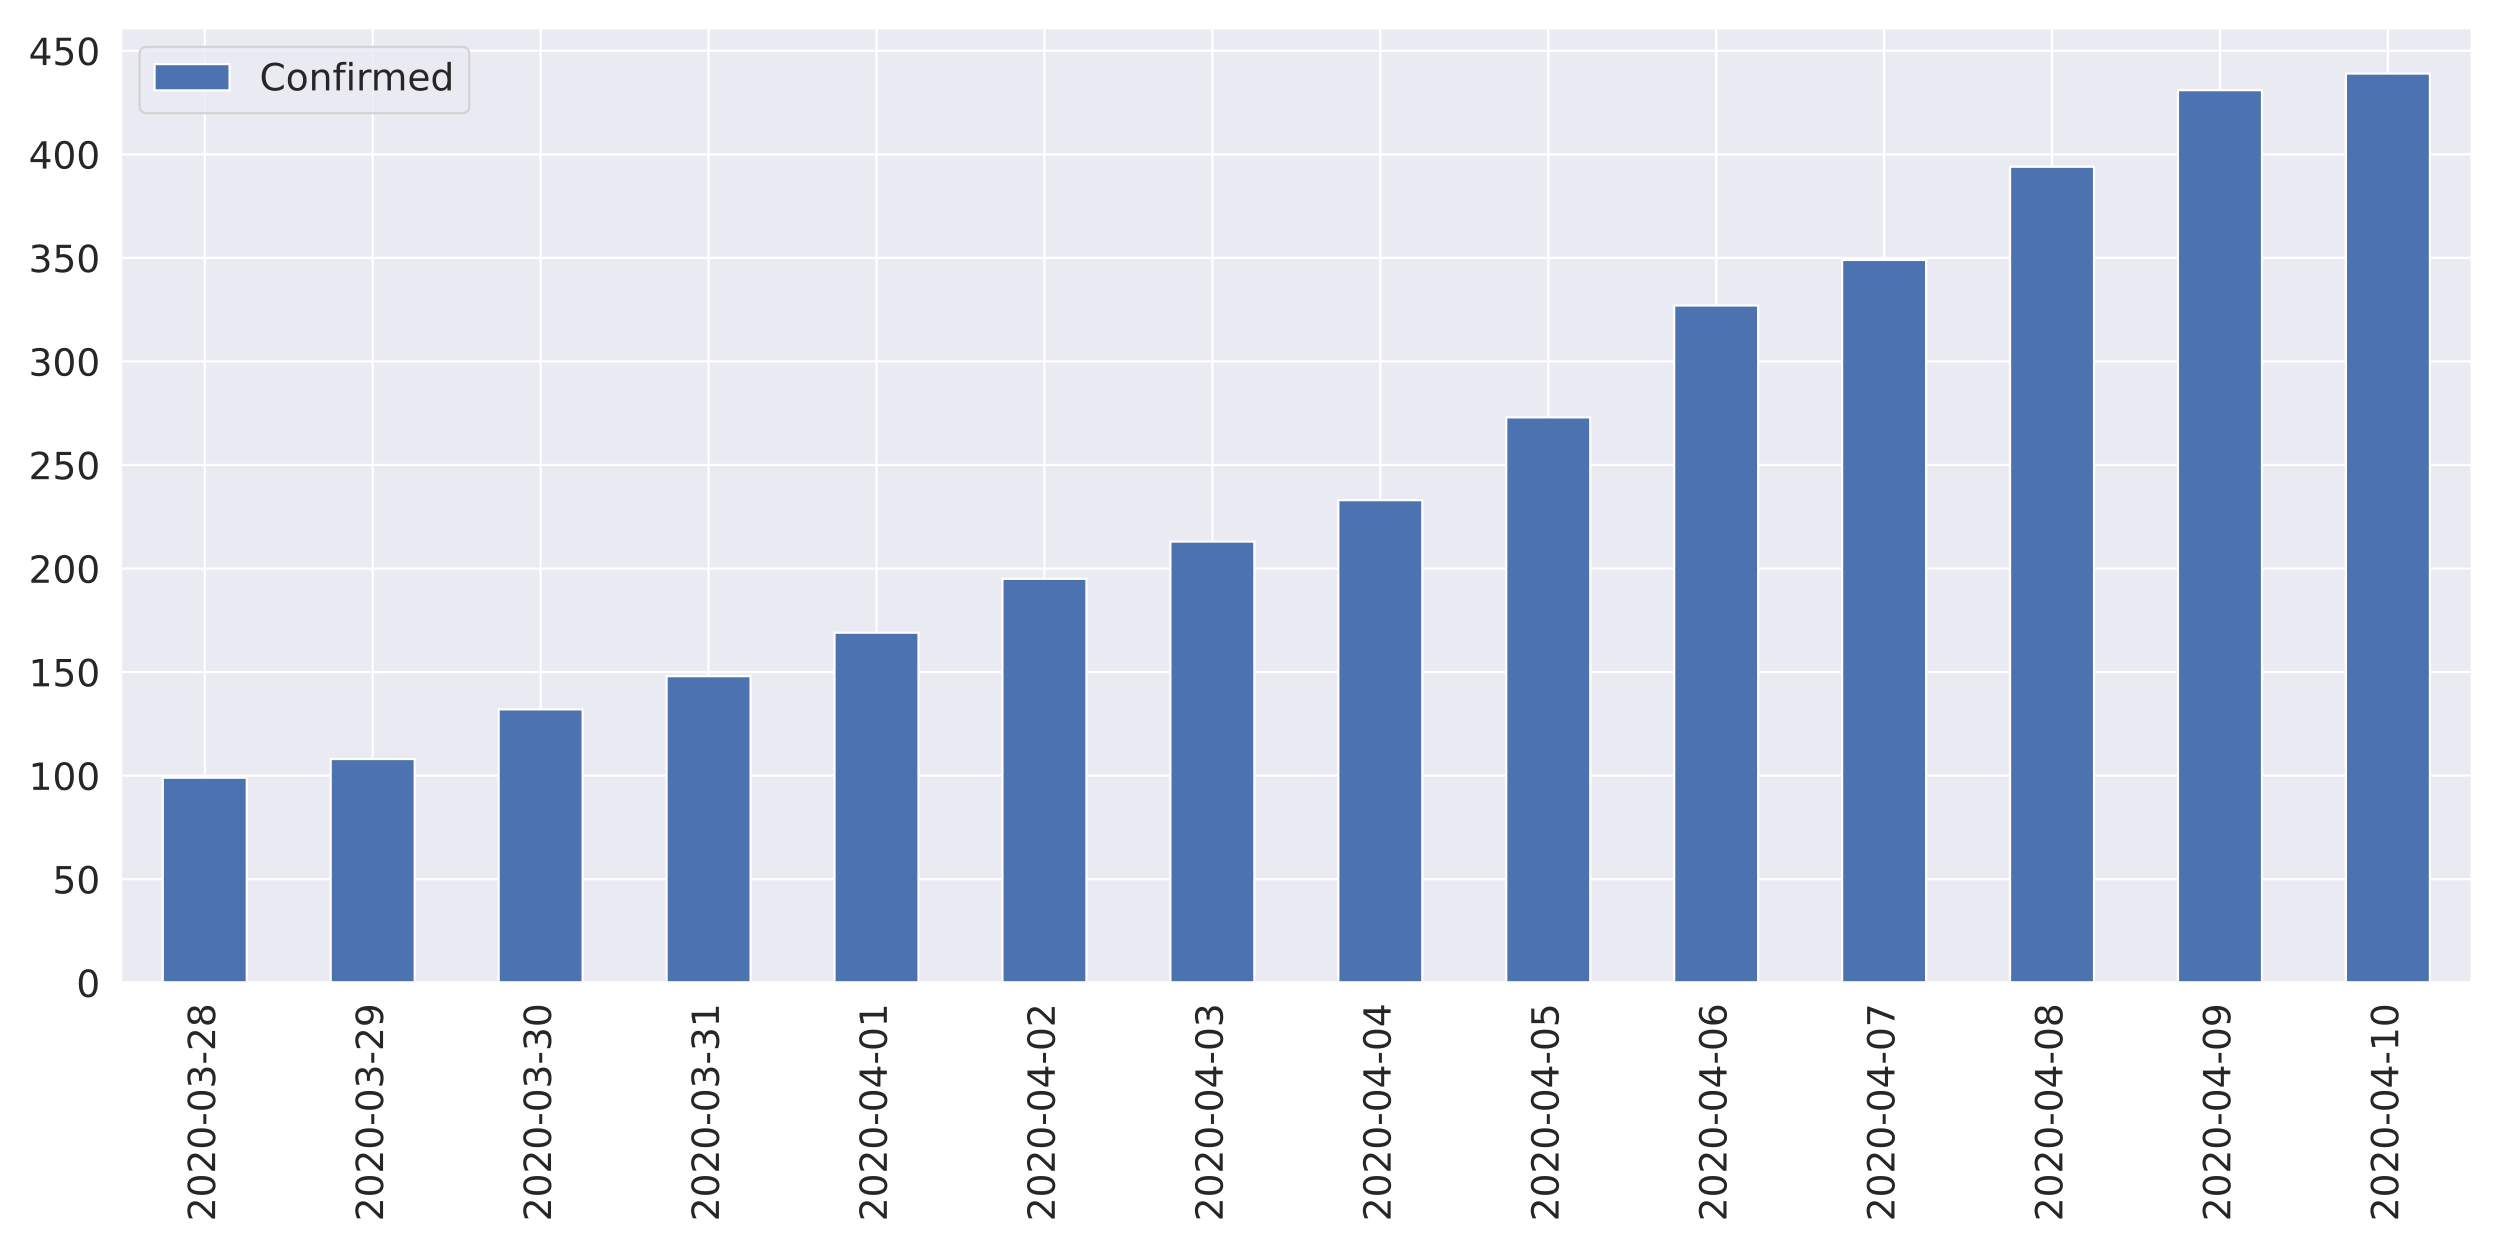
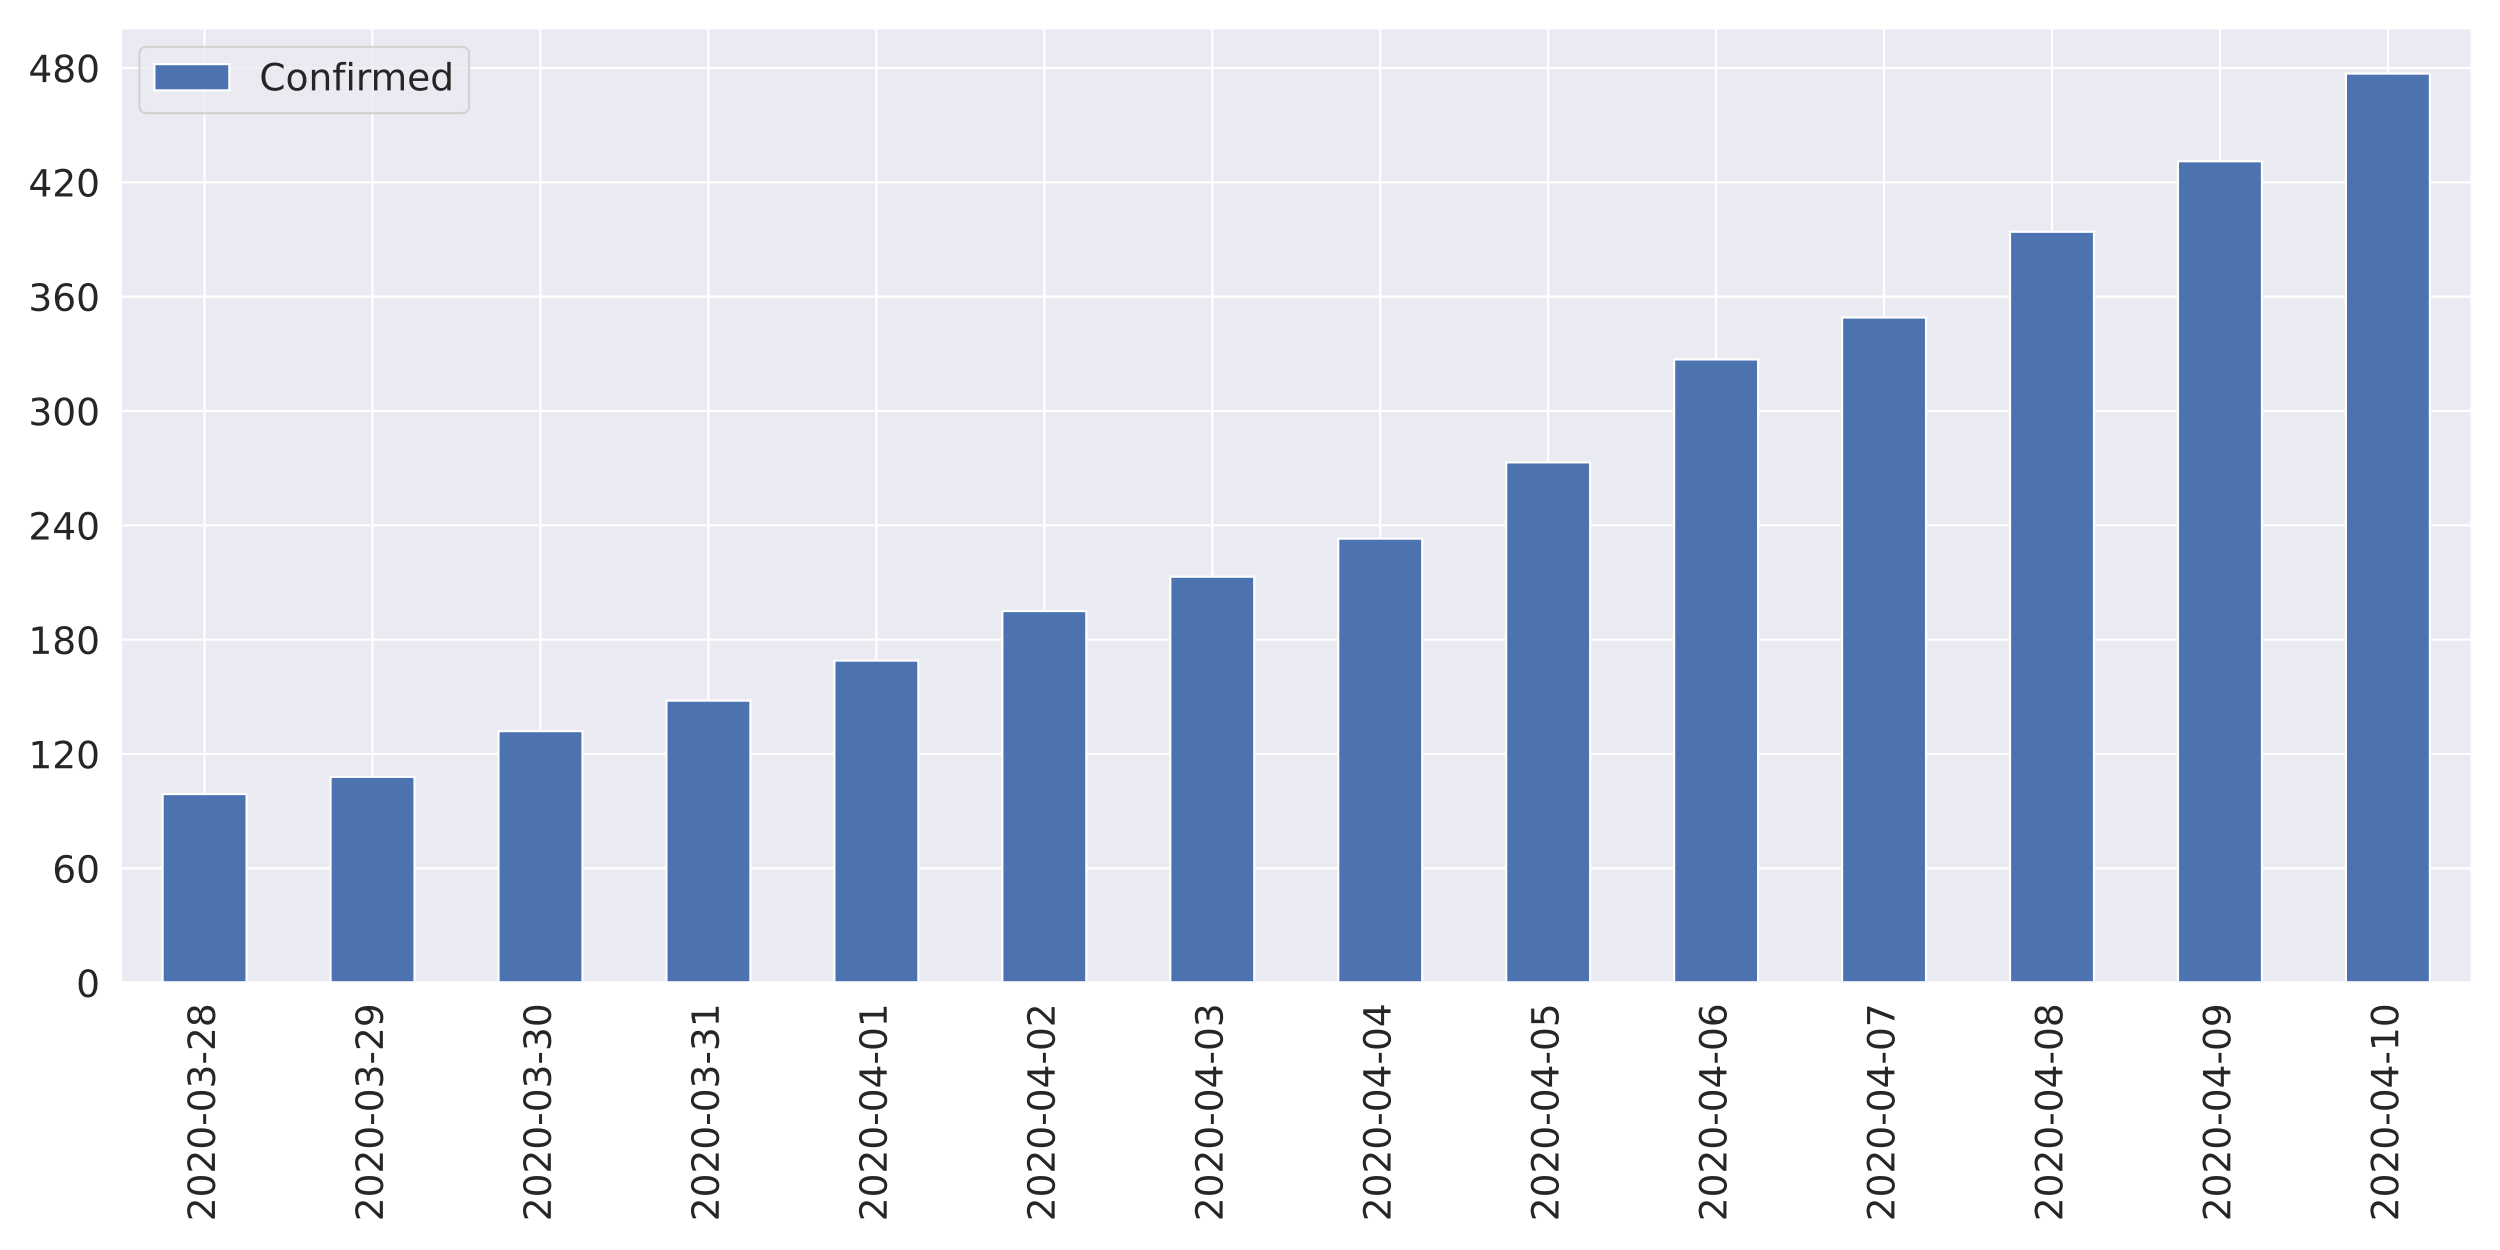
<svg xmlns="http://www.w3.org/2000/svg" xmlns:xlink="http://www.w3.org/1999/xlink" height="576pt" version="1.1" viewBox="0 0 1152 576" width="1152pt">
  <defs>
    <style type="text/css">
*{stroke-linecap:butt;stroke-linejoin:round;}
  </style>
  </defs>
  <g id="figure_1">
    <g id="patch_1">
      <path d="M 0 576  L 1152 576  L 1152 0  L 0 0  z " style="fill:#ffffff;" />
    </g>
    <g id="axes_1">
      <g id="patch_2">
-         <path d="M 55.67 452.83  L 1139.04 452.83  L 1139.04 12.96  L 55.67 12.96  z " style="fill:#eaeaf2;" />
+         <path d="M 55.58 452.83  L 1139.04 452.83  L 1139.04 12.96  L 55.58 12.96  z " style="fill:#eaeaf2;" />
      </g>
      <g id="matplotlib.axis_1">
        <g id="xtick_1">
          <g id="line2d_1">
-             <path clip-path="url(#p32ae984a57)" d="M 94.362 452.83  L 94.362 12.96  " style="fill:none;stroke:#ffffff;stroke-linecap:round;" />
+             <path clip-path="url(#p7d0ca9d0f2)" d="M 94.275 452.83  L 94.275 12.96  " style="fill:none;stroke:#ffffff;stroke-linecap:round;" />
          </g>
          <g id="text_1">
            <defs>
              <path d="M 19.188 8.297  L 53.609 8.297  L 53.609 0  L 7.328 0  L 7.328 8.297  Q 12.938 14.109 22.625 23.891  Q 32.328 33.688 34.812 36.531  Q 39.547 41.844 41.422 45.531  Q 43.312 49.219 43.312 52.781  Q 43.312 58.594 39.234 62.25  Q 35.156 65.922 28.609 65.922  Q 23.969 65.922 18.812 64.312  Q 13.672 62.703 7.812 59.422  L 7.812 69.391  Q 13.766 71.781 18.938 73  Q 24.125 74.219 28.422 74.219  Q 39.75 74.219 46.484 68.547  Q 53.219 62.891 53.219 53.422  Q 53.219 48.922 51.531 44.891  Q 49.859 40.875 45.406 35.406  Q 44.188 33.984 37.641 27.219  Q 31.109 20.453 19.188 8.297  z " id="DejaVuSans-50" />
              <path d="M 31.781 66.406  Q 24.172 66.406 20.328 58.906  Q 16.5 51.422 16.5 36.375  Q 16.5 21.391 20.328 13.891  Q 24.172 6.391 31.781 6.391  Q 39.453 6.391 43.281 13.891  Q 47.125 21.391 47.125 36.375  Q 47.125 51.422 43.281 58.906  Q 39.453 66.406 31.781 66.406  z M 31.781 74.219  Q 44.047 74.219 50.516 64.516  Q 56.984 54.828 56.984 36.375  Q 56.984 17.969 50.516 8.266  Q 44.047 -1.422 31.781 -1.422  Q 19.531 -1.422 13.062 8.266  Q 6.594 17.969 6.594 36.375  Q 6.594 54.828 13.062 64.516  Q 19.531 74.219 31.781 74.219  z " id="DejaVuSans-48" />
              <path d="M 4.891 31.391  L 31.203 31.391  L 31.203 23.391  L 4.891 23.391  z " id="DejaVuSans-45" />
              <path d="M 40.578 39.312  Q 47.656 37.797 51.625 33  Q 55.609 28.219 55.609 21.188  Q 55.609 10.406 48.188 4.484  Q 40.766 -1.422 27.094 -1.422  Q 22.516 -1.422 17.656 -0.516  Q 12.797 0.391 7.625 2.203  L 7.625 11.719  Q 11.719 9.328 16.594 8.109  Q 21.484 6.891 26.812 6.891  Q 36.078 6.891 40.938 10.547  Q 45.797 14.203 45.797 21.188  Q 45.797 27.641 41.281 31.266  Q 36.766 34.906 28.719 34.906  L 20.219 34.906  L 20.219 43.016  L 29.109 43.016  Q 36.375 43.016 40.234 45.922  Q 44.094 48.828 44.094 54.297  Q 44.094 59.906 40.109 62.906  Q 36.141 65.922 28.719 65.922  Q 24.656 65.922 20.016 65.031  Q 15.375 64.156 9.812 62.312  L 9.812 71.094  Q 15.438 72.656 20.344 73.438  Q 25.25 74.219 29.594 74.219  Q 40.828 74.219 47.359 69.109  Q 53.906 64.016 53.906 55.328  Q 53.906 49.266 50.438 45.094  Q 46.969 40.922 40.578 39.312  z " id="DejaVuSans-51" />
              <path d="M 31.781 34.625  Q 24.75 34.625 20.719 30.859  Q 16.703 27.094 16.703 20.516  Q 16.703 13.922 20.719 10.156  Q 24.75 6.391 31.781 6.391  Q 38.812 6.391 42.859 10.172  Q 46.922 13.969 46.922 20.516  Q 46.922 27.094 42.891 30.859  Q 38.875 34.625 31.781 34.625  z M 21.922 38.812  Q 15.578 40.375 12.031 44.719  Q 8.5 49.078 8.5 55.328  Q 8.5 64.062 14.719 69.141  Q 20.953 74.219 31.781 74.219  Q 42.672 74.219 48.875 69.141  Q 55.078 64.062 55.078 55.328  Q 55.078 49.078 51.531 44.719  Q 48 40.375 41.703 38.812  Q 48.828 37.156 52.797 32.312  Q 56.781 27.484 56.781 20.516  Q 56.781 9.906 50.312 4.234  Q 43.844 -1.422 31.781 -1.422  Q 19.734 -1.422 13.25 4.234  Q 6.781 9.906 6.781 20.516  Q 6.781 27.484 10.781 32.312  Q 14.797 37.156 21.922 38.812  z M 18.312 54.391  Q 18.312 48.734 21.844 45.562  Q 25.391 42.391 31.781 42.391  Q 38.141 42.391 41.719 45.562  Q 45.312 48.734 45.312 54.391  Q 45.312 60.062 41.719 63.234  Q 38.141 66.406 31.781 66.406  Q 25.391 66.406 21.844 63.234  Q 18.312 60.062 18.312 54.391  z " id="DejaVuSans-56" />
            </defs>
-             <g style="fill:#262626;" transform="translate(99.12999 562.7538)rotate(-90)scale(0.1728 -0.1728)">
+             <g style="fill:#262626;" transform="translate(99.0432 562.7538)rotate(-90)scale(0.1728 -0.1728)">
              <use xlink:href="#DejaVuSans-50" />
              <use x="63.623" xlink:href="#DejaVuSans-48" />
              <use x="127.246" xlink:href="#DejaVuSans-50" />
              <use x="190.869" xlink:href="#DejaVuSans-48" />
              <use x="254.492" xlink:href="#DejaVuSans-45" />
              <use x="290.576" xlink:href="#DejaVuSans-48" />
              <use x="354.199" xlink:href="#DejaVuSans-51" />
              <use x="417.822" xlink:href="#DejaVuSans-45" />
              <use x="453.906" xlink:href="#DejaVuSans-50" />
              <use x="517.529" xlink:href="#DejaVuSans-56" />
            </g>
          </g>
        </g>
        <g id="xtick_2">
          <g id="line2d_2">
-             <path clip-path="url(#p32ae984a57)" d="M 171.745 452.83  L 171.745 12.96  " style="fill:none;stroke:#ffffff;stroke-linecap:round;" />
+             <path clip-path="url(#p7d0ca9d0f2)" d="M 171.665 452.83  L 171.665 12.96  " style="fill:none;stroke:#ffffff;stroke-linecap:round;" />
          </g>
          <g id="text_2">
            <defs>
              <path d="M 10.984 1.516  L 10.984 10.5  Q 14.703 8.734 18.5 7.812  Q 22.312 6.891 25.984 6.891  Q 35.75 6.891 40.891 13.453  Q 46.047 20.016 46.781 33.406  Q 43.953 29.203 39.594 26.953  Q 35.25 24.703 29.984 24.703  Q 19.047 24.703 12.672 31.312  Q 6.297 37.938 6.297 49.422  Q 6.297 60.641 12.938 67.422  Q 19.578 74.219 30.609 74.219  Q 43.266 74.219 49.922 64.516  Q 56.594 54.828 56.594 36.375  Q 56.594 19.141 48.406 8.859  Q 40.234 -1.422 26.422 -1.422  Q 22.703 -1.422 18.891 -0.688  Q 15.094 0.047 10.984 1.516  z M 30.609 32.422  Q 37.25 32.422 41.125 36.953  Q 45.016 41.5 45.016 49.422  Q 45.016 57.281 41.125 61.844  Q 37.25 66.406 30.609 66.406  Q 23.969 66.406 20.094 61.844  Q 16.219 57.281 16.219 49.422  Q 16.219 41.5 20.094 36.953  Q 23.969 32.422 30.609 32.422  z " id="DejaVuSans-57" />
            </defs>
-             <g style="fill:#262626;" transform="translate(176.5136 562.7538)rotate(-90)scale(0.1728 -0.1728)">
+             <g style="fill:#262626;" transform="translate(176.4332 562.7538)rotate(-90)scale(0.1728 -0.1728)">
              <use xlink:href="#DejaVuSans-50" />
              <use x="63.623" xlink:href="#DejaVuSans-48" />
              <use x="127.246" xlink:href="#DejaVuSans-50" />
              <use x="190.869" xlink:href="#DejaVuSans-48" />
              <use x="254.492" xlink:href="#DejaVuSans-45" />
              <use x="290.576" xlink:href="#DejaVuSans-48" />
              <use x="354.199" xlink:href="#DejaVuSans-51" />
              <use x="417.822" xlink:href="#DejaVuSans-45" />
              <use x="453.906" xlink:href="#DejaVuSans-50" />
              <use x="517.529" xlink:href="#DejaVuSans-57" />
            </g>
          </g>
        </g>
        <g id="xtick_3">
          <g id="line2d_3">
-             <path clip-path="url(#p32ae984a57)" d="M 249.129 452.83  L 249.129 12.96  " style="fill:none;stroke:#ffffff;stroke-linecap:round;" />
+             <path clip-path="url(#p7d0ca9d0f2)" d="M 249.055 452.83  L 249.055 12.96  " style="fill:none;stroke:#ffffff;stroke-linecap:round;" />
          </g>
          <g id="text_3">
-             <g style="fill:#262626;" transform="translate(253.8971 562.7538)rotate(-90)scale(0.1728 -0.1728)">
+             <g style="fill:#262626;" transform="translate(253.8232 562.7538)rotate(-90)scale(0.1728 -0.1728)">
              <use xlink:href="#DejaVuSans-50" />
              <use x="63.623" xlink:href="#DejaVuSans-48" />
              <use x="127.246" xlink:href="#DejaVuSans-50" />
              <use x="190.869" xlink:href="#DejaVuSans-48" />
              <use x="254.492" xlink:href="#DejaVuSans-45" />
              <use x="290.576" xlink:href="#DejaVuSans-48" />
              <use x="354.199" xlink:href="#DejaVuSans-51" />
              <use x="417.822" xlink:href="#DejaVuSans-45" />
              <use x="453.906" xlink:href="#DejaVuSans-51" />
              <use x="517.529" xlink:href="#DejaVuSans-48" />
            </g>
          </g>
        </g>
        <g id="xtick_4">
          <g id="line2d_4">
-             <path clip-path="url(#p32ae984a57)" d="M 326.512 452.83  L 326.512 12.96  " style="fill:none;stroke:#ffffff;stroke-linecap:round;" />
+             <path clip-path="url(#p7d0ca9d0f2)" d="M 326.445 452.83  L 326.445 12.96  " style="fill:none;stroke:#ffffff;stroke-linecap:round;" />
          </g>
          <g id="text_4">
            <defs>
              <path d="M 12.406 8.297  L 28.516 8.297  L 28.516 63.922  L 10.984 60.406  L 10.984 69.391  L 28.422 72.906  L 38.281 72.906  L 38.281 8.297  L 54.391 8.297  L 54.391 0  L 12.406 0  z " id="DejaVuSans-49" />
            </defs>
-             <g style="fill:#262626;" transform="translate(331.2807 562.7538)rotate(-90)scale(0.1728 -0.1728)">
+             <g style="fill:#262626;" transform="translate(331.2132 562.7538)rotate(-90)scale(0.1728 -0.1728)">
              <use xlink:href="#DejaVuSans-50" />
              <use x="63.623" xlink:href="#DejaVuSans-48" />
              <use x="127.246" xlink:href="#DejaVuSans-50" />
              <use x="190.869" xlink:href="#DejaVuSans-48" />
              <use x="254.492" xlink:href="#DejaVuSans-45" />
              <use x="290.576" xlink:href="#DejaVuSans-48" />
              <use x="354.199" xlink:href="#DejaVuSans-51" />
              <use x="417.822" xlink:href="#DejaVuSans-45" />
              <use x="453.906" xlink:href="#DejaVuSans-51" />
              <use x="517.529" xlink:href="#DejaVuSans-49" />
            </g>
          </g>
        </g>
        <g id="xtick_5">
          <g id="line2d_5">
-             <path clip-path="url(#p32ae984a57)" d="M 403.896 452.83  L 403.896 12.96  " style="fill:none;stroke:#ffffff;stroke-linecap:round;" />
+             <path clip-path="url(#p7d0ca9d0f2)" d="M 403.835 452.83  L 403.835 12.96  " style="fill:none;stroke:#ffffff;stroke-linecap:round;" />
          </g>
          <g id="text_5">
            <defs>
              <path d="M 37.797 64.312  L 12.891 25.391  L 37.797 25.391  z M 35.203 72.906  L 47.609 72.906  L 47.609 25.391  L 58.016 25.391  L 58.016 17.188  L 47.609 17.188  L 47.609 0  L 37.797 0  L 37.797 17.188  L 4.891 17.188  L 4.891 26.703  z " id="DejaVuSans-52" />
            </defs>
-             <g style="fill:#262626;" transform="translate(408.6643 562.7538)rotate(-90)scale(0.1728 -0.1728)">
+             <g style="fill:#262626;" transform="translate(408.6032 562.7538)rotate(-90)scale(0.1728 -0.1728)">
              <use xlink:href="#DejaVuSans-50" />
              <use x="63.623" xlink:href="#DejaVuSans-48" />
              <use x="127.246" xlink:href="#DejaVuSans-50" />
              <use x="190.869" xlink:href="#DejaVuSans-48" />
              <use x="254.492" xlink:href="#DejaVuSans-45" />
              <use x="290.576" xlink:href="#DejaVuSans-48" />
              <use x="354.199" xlink:href="#DejaVuSans-52" />
              <use x="417.822" xlink:href="#DejaVuSans-45" />
              <use x="453.906" xlink:href="#DejaVuSans-48" />
              <use x="517.529" xlink:href="#DejaVuSans-49" />
            </g>
          </g>
        </g>
        <g id="xtick_6">
          <g id="line2d_6">
-             <path clip-path="url(#p32ae984a57)" d="M 481.28 452.83  L 481.28 12.96  " style="fill:none;stroke:#ffffff;stroke-linecap:round;" />
+             <path clip-path="url(#p7d0ca9d0f2)" d="M 481.225 452.83  L 481.225 12.96  " style="fill:none;stroke:#ffffff;stroke-linecap:round;" />
          </g>
          <g id="text_6">
-             <g style="fill:#262626;" transform="translate(486.0478 562.7538)rotate(-90)scale(0.1728 -0.1728)">
+             <g style="fill:#262626;" transform="translate(485.9932 562.7538)rotate(-90)scale(0.1728 -0.1728)">
              <use xlink:href="#DejaVuSans-50" />
              <use x="63.623" xlink:href="#DejaVuSans-48" />
              <use x="127.246" xlink:href="#DejaVuSans-50" />
              <use x="190.869" xlink:href="#DejaVuSans-48" />
              <use x="254.492" xlink:href="#DejaVuSans-45" />
              <use x="290.576" xlink:href="#DejaVuSans-48" />
              <use x="354.199" xlink:href="#DejaVuSans-52" />
              <use x="417.822" xlink:href="#DejaVuSans-45" />
              <use x="453.906" xlink:href="#DejaVuSans-48" />
              <use x="517.529" xlink:href="#DejaVuSans-50" />
            </g>
          </g>
        </g>
        <g id="xtick_7">
          <g id="line2d_7">
-             <path clip-path="url(#p32ae984a57)" d="M 558.663 452.83  L 558.663 12.96  " style="fill:none;stroke:#ffffff;stroke-linecap:round;" />
+             <path clip-path="url(#p7d0ca9d0f2)" d="M 558.615 452.83  L 558.615 12.96  " style="fill:none;stroke:#ffffff;stroke-linecap:round;" />
          </g>
          <g id="text_7">
-             <g style="fill:#262626;" transform="translate(563.4314 562.7538)rotate(-90)scale(0.1728 -0.1728)">
+             <g style="fill:#262626;" transform="translate(563.3832 562.7538)rotate(-90)scale(0.1728 -0.1728)">
              <use xlink:href="#DejaVuSans-50" />
              <use x="63.623" xlink:href="#DejaVuSans-48" />
              <use x="127.246" xlink:href="#DejaVuSans-50" />
              <use x="190.869" xlink:href="#DejaVuSans-48" />
              <use x="254.492" xlink:href="#DejaVuSans-45" />
              <use x="290.576" xlink:href="#DejaVuSans-48" />
              <use x="354.199" xlink:href="#DejaVuSans-52" />
              <use x="417.822" xlink:href="#DejaVuSans-45" />
              <use x="453.906" xlink:href="#DejaVuSans-48" />
              <use x="517.529" xlink:href="#DejaVuSans-51" />
            </g>
          </g>
        </g>
        <g id="xtick_8">
          <g id="line2d_8">
-             <path clip-path="url(#p32ae984a57)" d="M 636.047 452.83  L 636.047 12.96  " style="fill:none;stroke:#ffffff;stroke-linecap:round;" />
+             <path clip-path="url(#p7d0ca9d0f2)" d="M 636.005 452.83  L 636.005 12.96  " style="fill:none;stroke:#ffffff;stroke-linecap:round;" />
          </g>
          <g id="text_8">
-             <g style="fill:#262626;" transform="translate(640.815 562.7538)rotate(-90)scale(0.1728 -0.1728)">
+             <g style="fill:#262626;" transform="translate(640.7732 562.7538)rotate(-90)scale(0.1728 -0.1728)">
              <use xlink:href="#DejaVuSans-50" />
              <use x="63.623" xlink:href="#DejaVuSans-48" />
              <use x="127.246" xlink:href="#DejaVuSans-50" />
              <use x="190.869" xlink:href="#DejaVuSans-48" />
              <use x="254.492" xlink:href="#DejaVuSans-45" />
              <use x="290.576" xlink:href="#DejaVuSans-48" />
              <use x="354.199" xlink:href="#DejaVuSans-52" />
              <use x="417.822" xlink:href="#DejaVuSans-45" />
              <use x="453.906" xlink:href="#DejaVuSans-48" />
              <use x="517.529" xlink:href="#DejaVuSans-52" />
            </g>
          </g>
        </g>
        <g id="xtick_9">
          <g id="line2d_9">
-             <path clip-path="url(#p32ae984a57)" d="M 713.43 452.83  L 713.43 12.96  " style="fill:none;stroke:#ffffff;stroke-linecap:round;" />
+             <path clip-path="url(#p7d0ca9d0f2)" d="M 713.395 452.83  L 713.395 12.96  " style="fill:none;stroke:#ffffff;stroke-linecap:round;" />
          </g>
          <g id="text_9">
            <defs>
              <path d="M 10.797 72.906  L 49.516 72.906  L 49.516 64.594  L 19.828 64.594  L 19.828 46.734  Q 21.969 47.469 24.109 47.828  Q 26.266 48.188 28.422 48.188  Q 40.625 48.188 47.75 41.5  Q 54.891 34.812 54.891 23.391  Q 54.891 11.625 47.562 5.094  Q 40.234 -1.422 26.906 -1.422  Q 22.312 -1.422 17.547 -0.641  Q 12.797 0.141 7.719 1.703  L 7.719 11.625  Q 12.109 9.234 16.797 8.062  Q 21.484 6.891 26.703 6.891  Q 35.156 6.891 40.078 11.328  Q 45.016 15.766 45.016 23.391  Q 45.016 31 40.078 35.438  Q 35.156 39.891 26.703 39.891  Q 22.75 39.891 18.812 39.016  Q 14.891 38.141 10.797 36.281  z " id="DejaVuSans-53" />
            </defs>
-             <g style="fill:#262626;" transform="translate(718.1986 562.7538)rotate(-90)scale(0.1728 -0.1728)">
+             <g style="fill:#262626;" transform="translate(718.1632 562.7538)rotate(-90)scale(0.1728 -0.1728)">
              <use xlink:href="#DejaVuSans-50" />
              <use x="63.623" xlink:href="#DejaVuSans-48" />
              <use x="127.246" xlink:href="#DejaVuSans-50" />
              <use x="190.869" xlink:href="#DejaVuSans-48" />
              <use x="254.492" xlink:href="#DejaVuSans-45" />
              <use x="290.576" xlink:href="#DejaVuSans-48" />
              <use x="354.199" xlink:href="#DejaVuSans-52" />
              <use x="417.822" xlink:href="#DejaVuSans-45" />
              <use x="453.906" xlink:href="#DejaVuSans-48" />
              <use x="517.529" xlink:href="#DejaVuSans-53" />
            </g>
          </g>
        </g>
        <g id="xtick_10">
          <g id="line2d_10">
-             <path clip-path="url(#p32ae984a57)" d="M 790.814 452.83  L 790.814 12.96  " style="fill:none;stroke:#ffffff;stroke-linecap:round;" />
+             <path clip-path="url(#p7d0ca9d0f2)" d="M 790.785 452.83  L 790.785 12.96  " style="fill:none;stroke:#ffffff;stroke-linecap:round;" />
          </g>
          <g id="text_10">
            <defs>
              <path d="M 33.016 40.375  Q 26.375 40.375 22.484 35.828  Q 18.609 31.297 18.609 23.391  Q 18.609 15.531 22.484 10.953  Q 26.375 6.391 33.016 6.391  Q 39.656 6.391 43.531 10.953  Q 47.406 15.531 47.406 23.391  Q 47.406 31.297 43.531 35.828  Q 39.656 40.375 33.016 40.375  z M 52.594 71.297  L 52.594 62.312  Q 48.875 64.062 45.094 64.984  Q 41.312 65.922 37.594 65.922  Q 27.828 65.922 22.672 59.328  Q 17.531 52.734 16.797 39.406  Q 19.672 43.656 24.016 45.922  Q 28.375 48.188 33.594 48.188  Q 44.578 48.188 50.953 41.516  Q 57.328 34.859 57.328 23.391  Q 57.328 12.156 50.688 5.359  Q 44.047 -1.422 33.016 -1.422  Q 20.359 -1.422 13.672 8.266  Q 6.984 17.969 6.984 36.375  Q 6.984 53.656 15.188 63.938  Q 23.391 74.219 37.203 74.219  Q 40.922 74.219 44.703 73.484  Q 48.484 72.75 52.594 71.297  z " id="DejaVuSans-54" />
            </defs>
-             <g style="fill:#262626;" transform="translate(795.5821 562.7538)rotate(-90)scale(0.1728 -0.1728)">
+             <g style="fill:#262626;" transform="translate(795.5532 562.7538)rotate(-90)scale(0.1728 -0.1728)">
              <use xlink:href="#DejaVuSans-50" />
              <use x="63.623" xlink:href="#DejaVuSans-48" />
              <use x="127.246" xlink:href="#DejaVuSans-50" />
              <use x="190.869" xlink:href="#DejaVuSans-48" />
              <use x="254.492" xlink:href="#DejaVuSans-45" />
              <use x="290.576" xlink:href="#DejaVuSans-48" />
              <use x="354.199" xlink:href="#DejaVuSans-52" />
              <use x="417.822" xlink:href="#DejaVuSans-45" />
              <use x="453.906" xlink:href="#DejaVuSans-48" />
              <use x="517.529" xlink:href="#DejaVuSans-54" />
            </g>
          </g>
        </g>
        <g id="xtick_11">
          <g id="line2d_11">
-             <path clip-path="url(#p32ae984a57)" d="M 868.197 452.83  L 868.197 12.96  " style="fill:none;stroke:#ffffff;stroke-linecap:round;" />
+             <path clip-path="url(#p7d0ca9d0f2)" d="M 868.175 452.83  L 868.175 12.96  " style="fill:none;stroke:#ffffff;stroke-linecap:round;" />
          </g>
          <g id="text_11">
            <defs>
              <path d="M 8.203 72.906  L 55.078 72.906  L 55.078 68.703  L 28.609 0  L 18.312 0  L 43.219 64.594  L 8.203 64.594  z " id="DejaVuSans-55" />
            </defs>
-             <g style="fill:#262626;" transform="translate(872.9657 562.7538)rotate(-90)scale(0.1728 -0.1728)">
+             <g style="fill:#262626;" transform="translate(872.9432 562.7538)rotate(-90)scale(0.1728 -0.1728)">
              <use xlink:href="#DejaVuSans-50" />
              <use x="63.623" xlink:href="#DejaVuSans-48" />
              <use x="127.246" xlink:href="#DejaVuSans-50" />
              <use x="190.869" xlink:href="#DejaVuSans-48" />
              <use x="254.492" xlink:href="#DejaVuSans-45" />
              <use x="290.576" xlink:href="#DejaVuSans-48" />
              <use x="354.199" xlink:href="#DejaVuSans-52" />
              <use x="417.822" xlink:href="#DejaVuSans-45" />
              <use x="453.906" xlink:href="#DejaVuSans-48" />
              <use x="517.529" xlink:href="#DejaVuSans-55" />
            </g>
          </g>
        </g>
        <g id="xtick_12">
          <g id="line2d_12">
-             <path clip-path="url(#p32ae984a57)" d="M 945.581 452.83  L 945.581 12.96  " style="fill:none;stroke:#ffffff;stroke-linecap:round;" />
+             <path clip-path="url(#p7d0ca9d0f2)" d="M 945.565 452.83  L 945.565 12.96  " style="fill:none;stroke:#ffffff;stroke-linecap:round;" />
          </g>
          <g id="text_12">
-             <g style="fill:#262626;" transform="translate(950.3493 562.7538)rotate(-90)scale(0.1728 -0.1728)">
+             <g style="fill:#262626;" transform="translate(950.3332 562.7538)rotate(-90)scale(0.1728 -0.1728)">
              <use xlink:href="#DejaVuSans-50" />
              <use x="63.623" xlink:href="#DejaVuSans-48" />
              <use x="127.246" xlink:href="#DejaVuSans-50" />
              <use x="190.869" xlink:href="#DejaVuSans-48" />
              <use x="254.492" xlink:href="#DejaVuSans-45" />
              <use x="290.576" xlink:href="#DejaVuSans-48" />
              <use x="354.199" xlink:href="#DejaVuSans-52" />
              <use x="417.822" xlink:href="#DejaVuSans-45" />
              <use x="453.906" xlink:href="#DejaVuSans-48" />
              <use x="517.529" xlink:href="#DejaVuSans-56" />
            </g>
          </g>
        </g>
        <g id="xtick_13">
          <g id="line2d_13">
-             <path clip-path="url(#p32ae984a57)" d="M 1022.965 452.83  L 1022.965 12.96  " style="fill:none;stroke:#ffffff;stroke-linecap:round;" />
+             <path clip-path="url(#p7d0ca9d0f2)" d="M 1022.955 452.83  L 1022.955 12.96  " style="fill:none;stroke:#ffffff;stroke-linecap:round;" />
          </g>
          <g id="text_13">
-             <g style="fill:#262626;" transform="translate(1027.733 562.7538)rotate(-90)scale(0.1728 -0.1728)">
+             <g style="fill:#262626;" transform="translate(1027.723 562.7538)rotate(-90)scale(0.1728 -0.1728)">
              <use xlink:href="#DejaVuSans-50" />
              <use x="63.623" xlink:href="#DejaVuSans-48" />
              <use x="127.246" xlink:href="#DejaVuSans-50" />
              <use x="190.869" xlink:href="#DejaVuSans-48" />
              <use x="254.492" xlink:href="#DejaVuSans-45" />
              <use x="290.576" xlink:href="#DejaVuSans-48" />
              <use x="354.199" xlink:href="#DejaVuSans-52" />
              <use x="417.822" xlink:href="#DejaVuSans-45" />
              <use x="453.906" xlink:href="#DejaVuSans-48" />
              <use x="517.529" xlink:href="#DejaVuSans-57" />
            </g>
          </g>
        </g>
        <g id="xtick_14">
          <g id="line2d_14">
-             <path clip-path="url(#p32ae984a57)" d="M 1100.348 452.83  L 1100.348 12.96  " style="fill:none;stroke:#ffffff;stroke-linecap:round;" />
+             <path clip-path="url(#p7d0ca9d0f2)" d="M 1100.345 452.83  L 1100.345 12.96  " style="fill:none;stroke:#ffffff;stroke-linecap:round;" />
          </g>
          <g id="text_14">
-             <g style="fill:#262626;" transform="translate(1105.116 562.7538)rotate(-90)scale(0.1728 -0.1728)">
+             <g style="fill:#262626;" transform="translate(1105.113 562.7538)rotate(-90)scale(0.1728 -0.1728)">
              <use xlink:href="#DejaVuSans-50" />
              <use x="63.623" xlink:href="#DejaVuSans-48" />
              <use x="127.246" xlink:href="#DejaVuSans-50" />
              <use x="190.869" xlink:href="#DejaVuSans-48" />
              <use x="254.492" xlink:href="#DejaVuSans-45" />
              <use x="290.576" xlink:href="#DejaVuSans-48" />
              <use x="354.199" xlink:href="#DejaVuSans-52" />
              <use x="417.822" xlink:href="#DejaVuSans-45" />
              <use x="453.906" xlink:href="#DejaVuSans-49" />
              <use x="517.529" xlink:href="#DejaVuSans-48" />
            </g>
          </g>
        </g>
      </g>
      <g id="matplotlib.axis_2">
        <g id="ytick_1">
          <g id="line2d_15">
-             <path clip-path="url(#p32ae984a57)" d="M 55.67 452.83  L 1139.04 452.83  " style="fill:none;stroke:#ffffff;stroke-linecap:round;" />
+             <path clip-path="url(#p7d0ca9d0f2)" d="M 55.58 452.83  L 1139.04 452.83  " style="fill:none;stroke:#ffffff;stroke-linecap:round;" />
          </g>
          <g id="text_15">
-             <g style="fill:#262626;" transform="translate(35.1756 459.3951)scale(0.1728 -0.1728)">
+             <g style="fill:#262626;" transform="translate(35.0856 459.3951)scale(0.1728 -0.1728)">
              <use xlink:href="#DejaVuSans-48" />
            </g>
          </g>
        </g>
        <g id="ytick_2">
          <g id="line2d_16">
-             <path clip-path="url(#p32ae984a57)" d="M 55.67 405.117  L 1139.04 405.117  " style="fill:none;stroke:#ffffff;stroke-linecap:round;" />
+             <path clip-path="url(#p7d0ca9d0f2)" d="M 55.58 400.135  L 1139.04 400.135  " style="fill:none;stroke:#ffffff;stroke-linecap:round;" />
          </g>
          <g id="text_16">
-             <g style="fill:#262626;" transform="translate(24.1812 411.6816)scale(0.1728 -0.1728)">
-               <use xlink:href="#DejaVuSans-53" />
+             <g style="fill:#262626;" transform="translate(24.0912 406.7002)scale(0.1728 -0.1728)">
+               <use xlink:href="#DejaVuSans-54" />
              <use x="63.623" xlink:href="#DejaVuSans-48" />
            </g>
          </g>
        </g>
        <g id="ytick_3">
          <g id="line2d_17">
-             <path clip-path="url(#p32ae984a57)" d="M 55.67 357.403  L 1139.04 357.403  " style="fill:none;stroke:#ffffff;stroke-linecap:round;" />
+             <path clip-path="url(#p7d0ca9d0f2)" d="M 55.58 347.44  L 1139.04 347.44  " style="fill:none;stroke:#ffffff;stroke-linecap:round;" />
          </g>
          <g id="text_17">
-             <g style="fill:#262626;" transform="translate(13.1868 363.9682)scale(0.1728 -0.1728)">
+             <g style="fill:#262626;" transform="translate(13.0968 354.0054)scale(0.1728 -0.1728)">
              <use xlink:href="#DejaVuSans-49" />
-               <use x="63.623" xlink:href="#DejaVuSans-48" />
+               <use x="63.623" xlink:href="#DejaVuSans-50" />
              <use x="127.246" xlink:href="#DejaVuSans-48" />
            </g>
          </g>
        </g>
        <g id="ytick_4">
          <g id="line2d_18">
-             <path clip-path="url(#p32ae984a57)" d="M 55.67 309.69  L 1139.04 309.69  " style="fill:none;stroke:#ffffff;stroke-linecap:round;" />
+             <path clip-path="url(#p7d0ca9d0f2)" d="M 55.58 294.746  L 1139.04 294.746  " style="fill:none;stroke:#ffffff;stroke-linecap:round;" />
          </g>
          <g id="text_18">
-             <g style="fill:#262626;" transform="translate(13.1868 316.2548)scale(0.1728 -0.1728)">
+             <g style="fill:#262626;" transform="translate(13.0968 301.3106)scale(0.1728 -0.1728)">
              <use xlink:href="#DejaVuSans-49" />
-               <use x="63.623" xlink:href="#DejaVuSans-53" />
+               <use x="63.623" xlink:href="#DejaVuSans-56" />
              <use x="127.246" xlink:href="#DejaVuSans-48" />
            </g>
          </g>
        </g>
        <g id="ytick_5">
          <g id="line2d_19">
-             <path clip-path="url(#p32ae984a57)" d="M 55.67 261.976  L 1139.04 261.976  " style="fill:none;stroke:#ffffff;stroke-linecap:round;" />
+             <path clip-path="url(#p7d0ca9d0f2)" d="M 55.58 242.051  L 1139.04 242.051  " style="fill:none;stroke:#ffffff;stroke-linecap:round;" />
          </g>
          <g id="text_19">
-             <g style="fill:#262626;" transform="translate(13.1868 268.5414)scale(0.1728 -0.1728)">
-               <use xlink:href="#DejaVuSans-50" />
-               <use x="63.623" xlink:href="#DejaVuSans-48" />
+             <g style="fill:#262626;" transform="translate(13.0968 248.6158)scale(0.1728 -0.1728)">
+               <use xlink:href="#DejaVuSans-50" />
+               <use x="63.623" xlink:href="#DejaVuSans-52" />
              <use x="127.246" xlink:href="#DejaVuSans-48" />
            </g>
          </g>
        </g>
        <g id="ytick_6">
          <g id="line2d_20">
-             <path clip-path="url(#p32ae984a57)" d="M 55.67 214.263  L 1139.04 214.263  " style="fill:none;stroke:#ffffff;stroke-linecap:round;" />
+             <path clip-path="url(#p7d0ca9d0f2)" d="M 55.58 189.356  L 1139.04 189.356  " style="fill:none;stroke:#ffffff;stroke-linecap:round;" />
          </g>
          <g id="text_20">
-             <g style="fill:#262626;" transform="translate(13.1868 220.828)scale(0.1728 -0.1728)">
-               <use xlink:href="#DejaVuSans-50" />
-               <use x="63.623" xlink:href="#DejaVuSans-53" />
+             <g style="fill:#262626;" transform="translate(13.0968 195.921)scale(0.1728 -0.1728)">
+               <use xlink:href="#DejaVuSans-51" />
+               <use x="63.623" xlink:href="#DejaVuSans-48" />
              <use x="127.246" xlink:href="#DejaVuSans-48" />
            </g>
          </g>
        </g>
        <g id="ytick_7">
          <g id="line2d_21">
-             <path clip-path="url(#p32ae984a57)" d="M 55.67 166.549  L 1139.04 166.549  " style="fill:none;stroke:#ffffff;stroke-linecap:round;" />
+             <path clip-path="url(#p7d0ca9d0f2)" d="M 55.58 136.661  L 1139.04 136.661  " style="fill:none;stroke:#ffffff;stroke-linecap:round;" />
          </g>
          <g id="text_21">
-             <g style="fill:#262626;" transform="translate(13.1868 173.1145)scale(0.1728 -0.1728)">
+             <g style="fill:#262626;" transform="translate(13.0968 143.2261)scale(0.1728 -0.1728)">
              <use xlink:href="#DejaVuSans-51" />
-               <use x="63.623" xlink:href="#DejaVuSans-48" />
+               <use x="63.623" xlink:href="#DejaVuSans-54" />
              <use x="127.246" xlink:href="#DejaVuSans-48" />
            </g>
          </g>
        </g>
        <g id="ytick_8">
          <g id="line2d_22">
-             <path clip-path="url(#p32ae984a57)" d="M 55.67 118.836  L 1139.04 118.836  " style="fill:none;stroke:#ffffff;stroke-linecap:round;" />
+             <path clip-path="url(#p7d0ca9d0f2)" d="M 55.58 83.966  L 1139.04 83.966  " style="fill:none;stroke:#ffffff;stroke-linecap:round;" />
          </g>
          <g id="text_22">
-             <g style="fill:#262626;" transform="translate(13.1868 125.4011)scale(0.1728 -0.1728)">
-               <use xlink:href="#DejaVuSans-51" />
-               <use x="63.623" xlink:href="#DejaVuSans-53" />
+             <g style="fill:#262626;" transform="translate(13.0968 90.53132)scale(0.1728 -0.1728)">
+               <use xlink:href="#DejaVuSans-52" />
+               <use x="63.623" xlink:href="#DejaVuSans-50" />
              <use x="127.246" xlink:href="#DejaVuSans-48" />
            </g>
          </g>
        </g>
        <g id="ytick_9">
          <g id="line2d_23">
-             <path clip-path="url(#p32ae984a57)" d="M 55.67 71.123  L 1139.04 71.123  " style="fill:none;stroke:#ffffff;stroke-linecap:round;" />
+             <path clip-path="url(#p7d0ca9d0f2)" d="M 55.58 31.271  L 1139.04 31.271  " style="fill:none;stroke:#ffffff;stroke-linecap:round;" />
          </g>
          <g id="text_23">
-             <g style="fill:#262626;" transform="translate(13.1868 77.68771)scale(0.1728 -0.1728)">
+             <g style="fill:#262626;" transform="translate(13.0968 37.8365)scale(0.1728 -0.1728)">
              <use xlink:href="#DejaVuSans-52" />
-               <use x="63.623" xlink:href="#DejaVuSans-48" />
-               <use x="127.246" xlink:href="#DejaVuSans-48" />
-             </g>
-           </g>
-         </g>
-         <g id="ytick_10">
-           <g id="line2d_24">
-             <path clip-path="url(#p32ae984a57)" d="M 55.67 23.409  L 1139.04 23.409  " style="fill:none;stroke:#ffffff;stroke-linecap:round;" />
-           </g>
-           <g id="text_24">
-             <g style="fill:#262626;" transform="translate(13.1868 29.97429)scale(0.1728 -0.1728)">
-               <use xlink:href="#DejaVuSans-52" />
-               <use x="63.623" xlink:href="#DejaVuSans-53" />
+               <use x="63.623" xlink:href="#DejaVuSans-56" />
              <use x="127.246" xlink:href="#DejaVuSans-48" />
            </g>
          </g>
        </g>
      </g>
      <g id="patch_3">
-         <path clip-path="url(#p32ae984a57)" d="M 75.016 452.83  L 113.708 452.83  L 113.708 358.357  L 75.016 358.357  z " style="fill:#4c72b0;stroke:#ffffff;stroke-linejoin:miter;" />
+         <path clip-path="url(#p7d0ca9d0f2)" d="M 74.927 452.83  L 113.623 452.83  L 113.623 365.884  L 74.927 365.884  z " style="fill:#4c72b0;stroke:#ffffff;stroke-linejoin:miter;" />
      </g>
      <g id="patch_4">
-         <path clip-path="url(#p32ae984a57)" d="M 152.399 452.83  L 191.091 452.83  L 191.091 349.769  L 152.399 349.769  z " style="fill:#4c72b0;stroke:#ffffff;stroke-linejoin:miter;" />
+         <path clip-path="url(#p7d0ca9d0f2)" d="M 152.317 452.83  L 191.012 452.83  L 191.012 357.979  L 152.317 357.979  z " style="fill:#4c72b0;stroke:#ffffff;stroke-linejoin:miter;" />
      </g>
      <g id="patch_5">
-         <path clip-path="url(#p32ae984a57)" d="M 229.783 452.83  L 268.475 452.83  L 268.475 326.867  L 229.783 326.867  z " style="fill:#4c72b0;stroke:#ffffff;stroke-linejoin:miter;" />
+         <path clip-path="url(#p7d0ca9d0f2)" d="M 229.708 452.83  L 268.402 452.83  L 268.402 336.901  L 229.708 336.901  z " style="fill:#4c72b0;stroke:#ffffff;stroke-linejoin:miter;" />
      </g>
      <g id="patch_6">
-         <path clip-path="url(#p32ae984a57)" d="M 307.167 452.83  L 345.858 452.83  L 345.858 311.598  L 307.167 311.598  z " style="fill:#4c72b0;stroke:#ffffff;stroke-linejoin:miter;" />
+         <path clip-path="url(#p7d0ca9d0f2)" d="M 307.098 452.83  L 345.793 452.83  L 345.793 322.849  L 307.098 322.849  z " style="fill:#4c72b0;stroke:#ffffff;stroke-linejoin:miter;" />
      </g>
      <g id="patch_7">
-         <path clip-path="url(#p32ae984a57)" d="M 384.55 452.83  L 423.242 452.83  L 423.242 291.559  L 384.55 291.559  z " style="fill:#4c72b0;stroke:#ffffff;stroke-linejoin:miter;" />
+         <path clip-path="url(#p7d0ca9d0f2)" d="M 384.488 452.83  L 423.183 452.83  L 423.183 304.406  L 384.488 304.406  z " style="fill:#4c72b0;stroke:#ffffff;stroke-linejoin:miter;" />
      </g>
      <g id="patch_8">
-         <path clip-path="url(#p32ae984a57)" d="M 461.934 452.83  L 500.626 452.83  L 500.626 266.748  L 461.934 266.748  z " style="fill:#4c72b0;stroke:#ffffff;stroke-linejoin:miter;" />
+         <path clip-path="url(#p7d0ca9d0f2)" d="M 461.877 452.83  L 500.572 452.83  L 500.572 281.572  L 461.877 281.572  z " style="fill:#4c72b0;stroke:#ffffff;stroke-linejoin:miter;" />
      </g>
      <g id="patch_9">
-         <path clip-path="url(#p32ae984a57)" d="M 539.317 452.83  L 578.009 452.83  L 578.009 249.571  L 539.317 249.571  z " style="fill:#4c72b0;stroke:#ffffff;stroke-linejoin:miter;" />
+         <path clip-path="url(#p7d0ca9d0f2)" d="M 539.268 452.83  L 577.962 452.83  L 577.962 265.763  L 539.268 265.763  z " style="fill:#4c72b0;stroke:#ffffff;stroke-linejoin:miter;" />
      </g>
      <g id="patch_10">
-         <path clip-path="url(#p32ae984a57)" d="M 616.701 452.83  L 655.393 452.83  L 655.393 230.485  L 616.701 230.485  z " style="fill:#4c72b0;stroke:#ffffff;stroke-linejoin:miter;" />
+         <path clip-path="url(#p7d0ca9d0f2)" d="M 616.658 452.83  L 655.352 452.83  L 655.352 248.198  L 616.658 248.198  z " style="fill:#4c72b0;stroke:#ffffff;stroke-linejoin:miter;" />
      </g>
      <g id="patch_11">
-         <path clip-path="url(#p32ae984a57)" d="M 694.084 452.83  L 732.776 452.83  L 732.776 192.315  L 694.084 192.315  z " style="fill:#4c72b0;stroke:#ffffff;stroke-linejoin:miter;" />
+         <path clip-path="url(#p7d0ca9d0f2)" d="M 694.048 452.83  L 732.742 452.83  L 732.742 213.069  L 694.048 213.069  z " style="fill:#4c72b0;stroke:#ffffff;stroke-linejoin:miter;" />
      </g>
      <g id="patch_12">
-         <path clip-path="url(#p32ae984a57)" d="M 771.468 452.83  L 810.16 452.83  L 810.16 140.784  L 771.468 140.784  z " style="fill:#4c72b0;stroke:#ffffff;stroke-linejoin:miter;" />
+         <path clip-path="url(#p7d0ca9d0f2)" d="M 771.438 452.83  L 810.133 452.83  L 810.133 165.643  L 771.438 165.643  z " style="fill:#4c72b0;stroke:#ffffff;stroke-linejoin:miter;" />
      </g>
      <g id="patch_13">
-         <path clip-path="url(#p32ae984a57)" d="M 848.852 452.83  L 887.543 452.83  L 887.543 119.79  L 848.852 119.79  z " style="fill:#4c72b0;stroke:#ffffff;stroke-linejoin:miter;" />
+         <path clip-path="url(#p7d0ca9d0f2)" d="M 848.827 452.83  L 887.523 452.83  L 887.523 146.322  L 848.827 146.322  z " style="fill:#4c72b0;stroke:#ffffff;stroke-linejoin:miter;" />
      </g>
      <g id="patch_14">
-         <path clip-path="url(#p32ae984a57)" d="M 926.235 452.83  L 964.927 452.83  L 964.927 76.848  L 926.235 76.848  z " style="fill:#4c72b0;stroke:#ffffff;stroke-linejoin:miter;" />
+         <path clip-path="url(#p7d0ca9d0f2)" d="M 926.217 452.83  L 964.913 452.83  L 964.913 106.801  L 926.217 106.801  z " style="fill:#4c72b0;stroke:#ffffff;stroke-linejoin:miter;" />
      </g>
      <g id="patch_15">
-         <path clip-path="url(#p32ae984a57)" d="M 1003.619 452.83  L 1042.311 452.83  L 1042.311 41.54  L 1003.619 41.54  z " style="fill:#4c72b0;stroke:#ffffff;stroke-linejoin:miter;" />
+         <path clip-path="url(#p7d0ca9d0f2)" d="M 1003.607 452.83  L 1042.303 452.83  L 1042.303 74.306  L 1003.607 74.306  z " style="fill:#4c72b0;stroke:#ffffff;stroke-linejoin:miter;" />
      </g>
      <g id="patch_16">
-         <path clip-path="url(#p32ae984a57)" d="M 1081.002 452.83  L 1119.694 452.83  L 1119.694 33.906  L 1081.002 33.906  z " style="fill:#4c72b0;stroke:#ffffff;stroke-linejoin:miter;" />
+         <path clip-path="url(#p7d0ca9d0f2)" d="M 1080.997 452.83  L 1119.693 452.83  L 1119.693 33.906  L 1080.997 33.906  z " style="fill:#4c72b0;stroke:#ffffff;stroke-linejoin:miter;" />
      </g>
      <g id="patch_17">
-         <path d="M 55.67 452.83  L 55.67 12.96  " style="fill:none;stroke:#ffffff;stroke-linecap:square;stroke-linejoin:miter;stroke-width:1.25;" />
+         <path d="M 55.58 452.83  L 55.58 12.96  " style="fill:none;stroke:#ffffff;stroke-linecap:square;stroke-linejoin:miter;stroke-width:1.25;" />
      </g>
      <g id="patch_18">
        <path d="M 1139.04 452.83  L 1139.04 12.96  " style="fill:none;stroke:#ffffff;stroke-linecap:square;stroke-linejoin:miter;stroke-width:1.25;" />
      </g>
      <g id="patch_19">
-         <path d="M 55.67 452.83  L 1139.04 452.83  " style="fill:none;stroke:#ffffff;stroke-linecap:square;stroke-linejoin:miter;stroke-width:1.25;" />
+         <path d="M 55.58 452.83  L 1139.04 452.83  " style="fill:none;stroke:#ffffff;stroke-linecap:square;stroke-linejoin:miter;stroke-width:1.25;" />
      </g>
      <g id="patch_20">
-         <path d="M 55.67 12.96  L 1139.04 12.96  " style="fill:none;stroke:#ffffff;stroke-linecap:square;stroke-linejoin:miter;stroke-width:1.25;" />
+         <path d="M 55.58 12.96  L 1139.04 12.96  " style="fill:none;stroke:#ffffff;stroke-linecap:square;stroke-linejoin:miter;stroke-width:1.25;" />
      </g>
      <g id="legend_1">
        <g id="patch_21">
-           <path d="M 67.766 52.148  L 212.772 52.148  Q 216.228 52.148 216.228 48.692  L 216.228 25.056  Q 216.228 21.6 212.772 21.6  L 67.766 21.6  Q 64.31 21.6 64.31 25.056  L 64.31 48.692  Q 64.31 52.148 67.766 52.148  z " style="fill:#eaeaf2;opacity:0.8;stroke:#cccccc;stroke-linejoin:miter;" />
+           <path d="M 67.676 52.148  L 212.682 52.148  Q 216.138 52.148 216.138 48.692  L 216.138 25.056  Q 216.138 21.6 212.682 21.6  L 67.676 21.6  Q 64.22 21.6 64.22 25.056  L 64.22 48.692  Q 64.22 52.148 67.676 52.148  z " style="fill:#eaeaf2;opacity:0.8;stroke:#cccccc;stroke-linejoin:miter;" />
        </g>
        <g id="patch_22">
-           <path d="M 71.222 41.642  L 105.782 41.642  L 105.782 29.546  L 71.222 29.546  z " style="fill:#4c72b0;stroke:#ffffff;stroke-linejoin:miter;" />
-         </g>
-         <g id="text_25">
+           <path d="M 71.132 41.642  L 105.692 41.642  L 105.692 29.546  L 71.132 29.546  z " style="fill:#4c72b0;stroke:#ffffff;stroke-linejoin:miter;" />
+         </g>
+         <g id="text_24">
          <defs>
            <path d="M 64.406 67.281  L 64.406 56.891  Q 59.422 61.531 53.781 63.812  Q 48.141 66.109 41.797 66.109  Q 29.297 66.109 22.656 58.469  Q 16.016 50.828 16.016 36.375  Q 16.016 21.969 22.656 14.328  Q 29.297 6.688 41.797 6.688  Q 48.141 6.688 53.781 8.984  Q 59.422 11.281 64.406 15.922  L 64.406 5.609  Q 59.234 2.094 53.438 0.328  Q 47.656 -1.422 41.219 -1.422  Q 24.656 -1.422 15.125 8.703  Q 5.609 18.844 5.609 36.375  Q 5.609 53.953 15.125 64.078  Q 24.656 74.219 41.219 74.219  Q 47.75 74.219 53.531 72.484  Q 59.328 70.75 64.406 67.281  z " id="DejaVuSans-67" />
            <path d="M 30.609 48.391  Q 23.391 48.391 19.188 42.75  Q 14.984 37.109 14.984 27.297  Q 14.984 17.484 19.156 11.844  Q 23.344 6.203 30.609 6.203  Q 37.797 6.203 41.984 11.859  Q 46.188 17.531 46.188 27.297  Q 46.188 37.016 41.984 42.703  Q 37.797 48.391 30.609 48.391  z M 30.609 56  Q 42.328 56 49.016 48.375  Q 55.719 40.766 55.719 27.297  Q 55.719 13.875 49.016 6.219  Q 42.328 -1.422 30.609 -1.422  Q 18.844 -1.422 12.172 6.219  Q 5.516 13.875 5.516 27.297  Q 5.516 40.766 12.172 48.375  Q 18.844 56 30.609 56  z " id="DejaVuSans-111" />
            <path d="M 54.891 33.016  L 54.891 0  L 45.906 0  L 45.906 32.719  Q 45.906 40.484 42.875 44.328  Q 39.844 48.188 33.797 48.188  Q 26.516 48.188 22.312 43.547  Q 18.109 38.922 18.109 30.906  L 18.109 0  L 9.078 0  L 9.078 54.688  L 18.109 54.688  L 18.109 46.188  Q 21.344 51.125 25.703 53.562  Q 30.078 56 35.797 56  Q 45.219 56 50.047 50.172  Q 54.891 44.344 54.891 33.016  z " id="DejaVuSans-110" />
            <path d="M 37.109 75.984  L 37.109 68.5  L 28.516 68.5  Q 23.688 68.5 21.797 66.547  Q 19.922 64.594 19.922 59.516  L 19.922 54.688  L 34.719 54.688  L 34.719 47.703  L 19.922 47.703  L 19.922 0  L 10.891 0  L 10.891 47.703  L 2.297 47.703  L 2.297 54.688  L 10.891 54.688  L 10.891 58.5  Q 10.891 67.625 15.141 71.797  Q 19.391 75.984 28.609 75.984  z " id="DejaVuSans-102" />
            <path d="M 9.422 54.688  L 18.406 54.688  L 18.406 0  L 9.422 0  z M 9.422 75.984  L 18.406 75.984  L 18.406 64.594  L 9.422 64.594  z " id="DejaVuSans-105" />
            <path d="M 41.109 46.297  Q 39.594 47.172 37.812 47.578  Q 36.031 48 33.891 48  Q 26.266 48 22.188 43.047  Q 18.109 38.094 18.109 28.812  L 18.109 0  L 9.078 0  L 9.078 54.688  L 18.109 54.688  L 18.109 46.188  Q 20.953 51.172 25.484 53.578  Q 30.031 56 36.531 56  Q 37.453 56 38.578 55.875  Q 39.703 55.766 41.062 55.516  z " id="DejaVuSans-114" />
            <path d="M 52 44.188  Q 55.375 50.25 60.062 53.125  Q 64.75 56 71.094 56  Q 79.641 56 84.281 50.016  Q 88.922 44.047 88.922 33.016  L 88.922 0  L 79.891 0  L 79.891 32.719  Q 79.891 40.578 77.094 44.375  Q 74.312 48.188 68.609 48.188  Q 61.625 48.188 57.562 43.547  Q 53.516 38.922 53.516 30.906  L 53.516 0  L 44.484 0  L 44.484 32.719  Q 44.484 40.625 41.703 44.406  Q 38.922 48.188 33.109 48.188  Q 26.219 48.188 22.156 43.531  Q 18.109 38.875 18.109 30.906  L 18.109 0  L 9.078 0  L 9.078 54.688  L 18.109 54.688  L 18.109 46.188  Q 21.188 51.219 25.484 53.609  Q 29.781 56 35.688 56  Q 41.656 56 45.828 52.969  Q 50 49.953 52 44.188  z " id="DejaVuSans-109" />
            <path d="M 56.203 29.594  L 56.203 25.203  L 14.891 25.203  Q 15.484 15.922 20.484 11.062  Q 25.484 6.203 34.422 6.203  Q 39.594 6.203 44.453 7.469  Q 49.312 8.734 54.109 11.281  L 54.109 2.781  Q 49.266 0.734 44.188 -0.344  Q 39.109 -1.422 33.891 -1.422  Q 20.797 -1.422 13.156 6.188  Q 5.516 13.812 5.516 26.812  Q 5.516 40.234 12.766 48.109  Q 20.016 56 32.328 56  Q 43.359 56 49.781 48.891  Q 56.203 41.797 56.203 29.594  z M 47.219 32.234  Q 47.125 39.594 43.094 43.984  Q 39.062 48.391 32.422 48.391  Q 24.906 48.391 20.391 44.141  Q 15.875 39.891 15.188 32.172  z " id="DejaVuSans-101" />
            <path d="M 45.406 46.391  L 45.406 75.984  L 54.391 75.984  L 54.391 0  L 45.406 0  L 45.406 8.203  Q 42.578 3.328 38.25 0.953  Q 33.938 -1.422 27.875 -1.422  Q 17.969 -1.422 11.734 6.484  Q 5.516 14.406 5.516 27.297  Q 5.516 40.188 11.734 48.094  Q 17.969 56 27.875 56  Q 33.938 56 38.25 53.625  Q 42.578 51.266 45.406 46.391  z M 14.797 27.297  Q 14.797 17.391 18.875 11.75  Q 22.953 6.109 30.078 6.109  Q 37.203 6.109 41.297 11.75  Q 45.406 17.391 45.406 27.297  Q 45.406 37.203 41.297 42.844  Q 37.203 48.484 30.078 48.484  Q 22.953 48.484 18.875 42.844  Q 14.797 37.203 14.797 27.297  z " id="DejaVuSans-100" />
          </defs>
-           <g style="fill:#262626;" transform="translate(119.606 41.6421)scale(0.1728 -0.1728)">
+           <g style="fill:#262626;" transform="translate(119.516 41.6421)scale(0.1728 -0.1728)">
            <use xlink:href="#DejaVuSans-67" />
            <use x="69.824" xlink:href="#DejaVuSans-111" />
            <use x="131.006" xlink:href="#DejaVuSans-110" />
            <use x="194.385" xlink:href="#DejaVuSans-102" />
            <use x="229.59" xlink:href="#DejaVuSans-105" />
            <use x="257.373" xlink:href="#DejaVuSans-114" />
            <use x="296.736" xlink:href="#DejaVuSans-109" />
            <use x="394.148" xlink:href="#DejaVuSans-101" />
            <use x="455.672" xlink:href="#DejaVuSans-100" />
          </g>
        </g>
      </g>
    </g>
  </g>
  <defs>
-     <clipPath id="p32ae984a57">
-       <rect height="439.87" width="1083.37" x="55.67" y="12.96" />
+     <clipPath id="p7d0ca9d0f2">
+       <rect height="439.87" width="1083.46" x="55.58" y="12.96" />
    </clipPath>
  </defs>
</svg>
